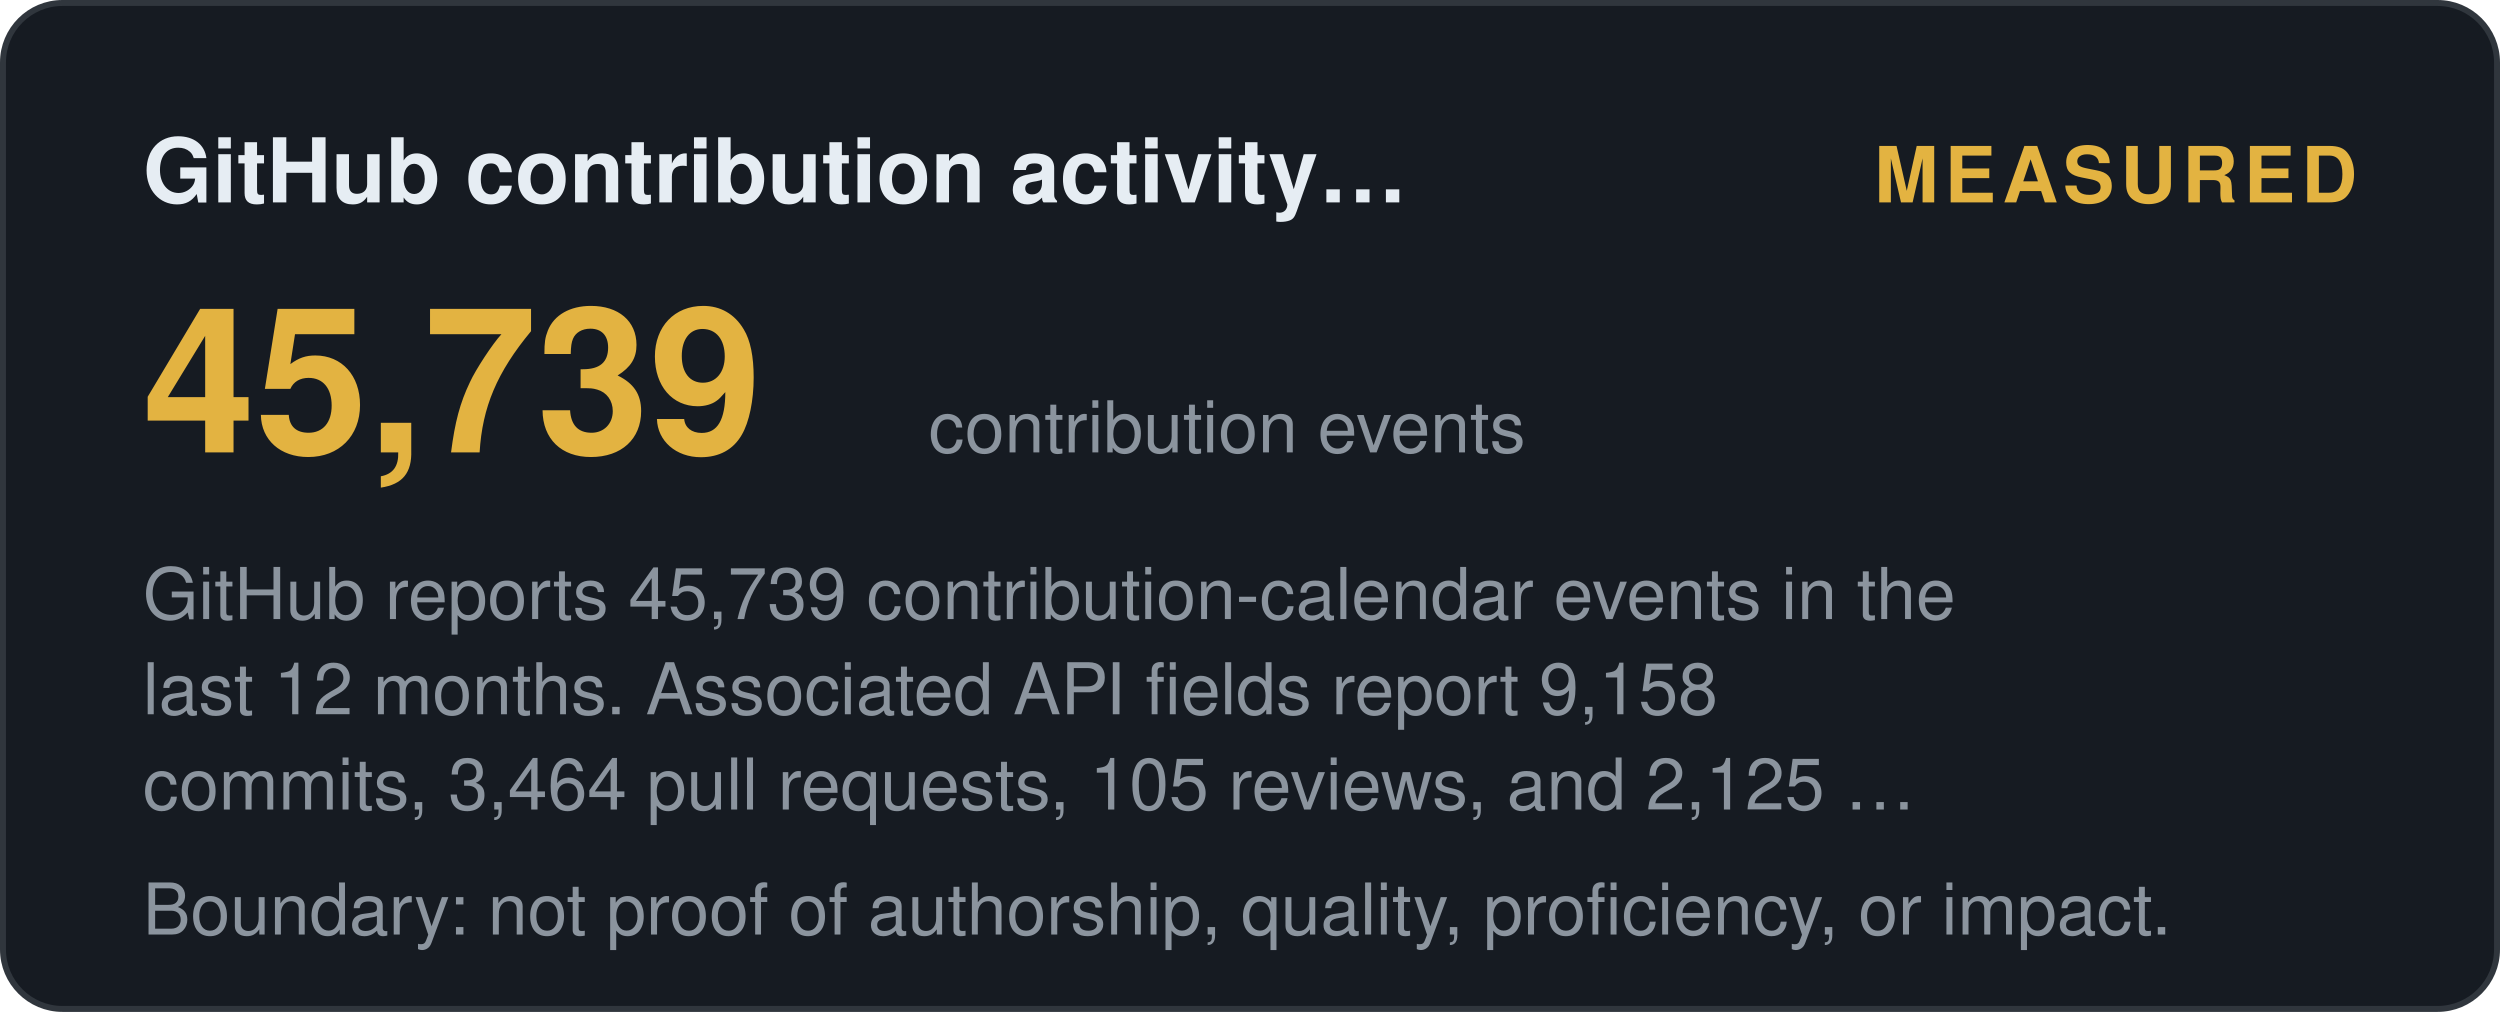
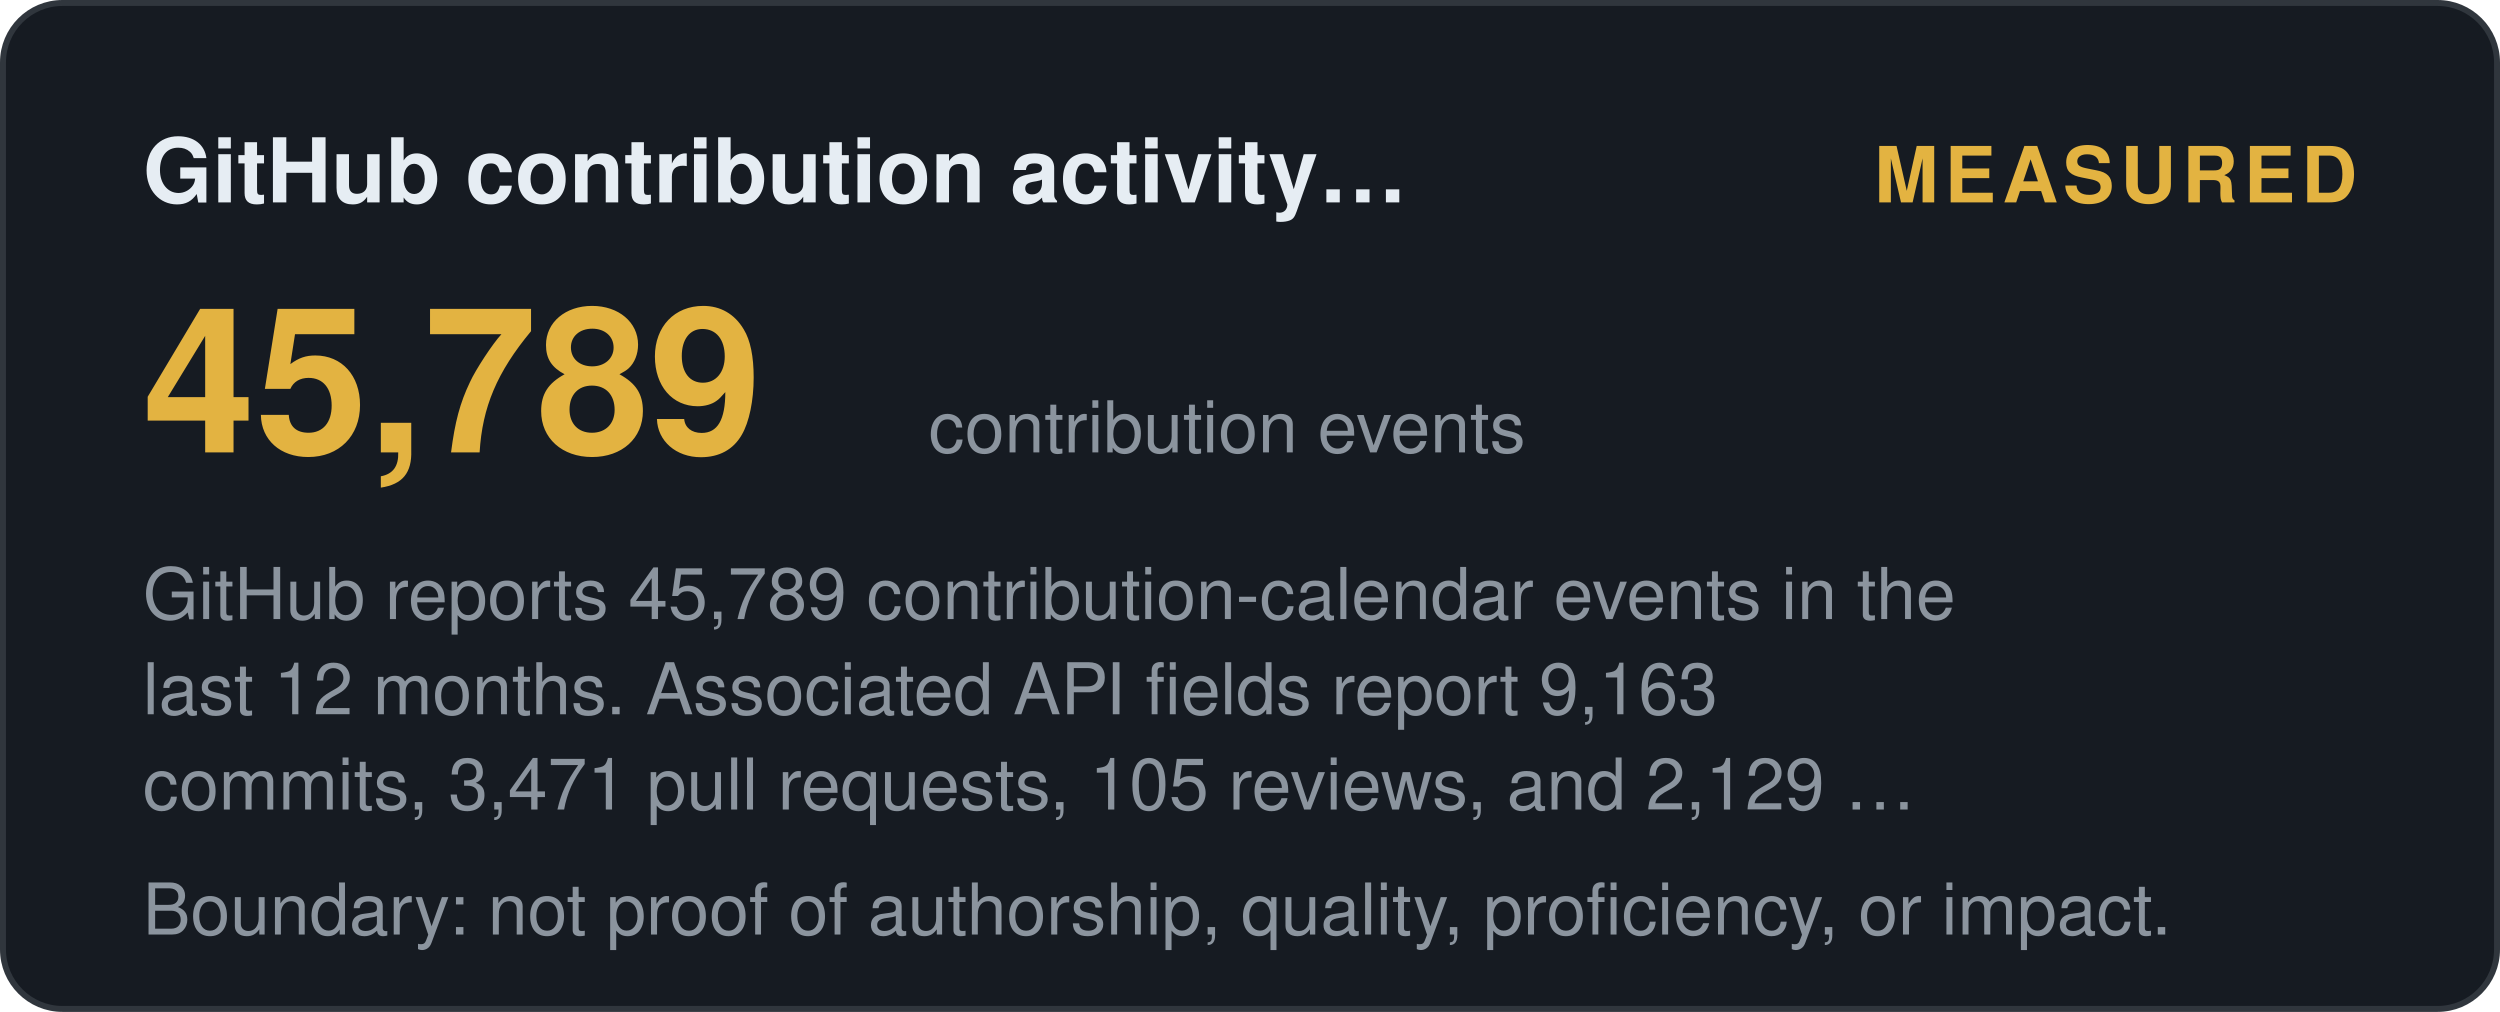
<svg xmlns="http://www.w3.org/2000/svg" width="420" height="170" viewBox="0 0 420 170" role="img" aria-label="GitHub contribution activity (12 months): measured">
  <style>
    .t { font: 600 15px 'Segoe UI', Helvetica, Arial, sans-serif; fill: #e6edf3; }
    .big { font: 700 34px 'Segoe UI', Helvetica, Arial, sans-serif; fill: #e3b341; }
    .status, .tier { font: 700 13px 'Segoe UI', Helvetica, Arial, sans-serif; letter-spacing: 1px; }
    .ev { font: 400 12px 'Segoe UI', Helvetica, Arial, sans-serif; fill: #8b949e; }
    .fade { opacity: 1; }
  </style>
  <defs>
    <linearGradient id="shL" x1="0%" y1="0%" x2="100%" y2="0%">
      <stop offset="0%" stop-color="#9e7b2a" />
      <stop offset="50%" stop-color="#e3b341">
        <animate attributeName="offset" values="0.2;0.8;0.2" dur="6s" repeatCount="indefinite" />
      </stop>
      <stop offset="100%" stop-color="#9e7b2a" />
    </linearGradient>
  </defs>
  <rect width="419" height="169" x="0.5" y="0.5" rx="10" fill="#161b22" stroke="#30363d" />
  <text class="t fade" x="24" y="34">GitHub contribution activity…</text>
  <text class="status fade d1" x="396" y="34" text-anchor="end" fill="#e3b341">MEASURED</text>
-   <text class="big fade d1" x="24" y="76">45,739</text>
+   <text class="big fade d1" x="24" y="76">45,789</text>
  <text class="ev fade d2" x="156" y="76">contribution events</text>
-   <text class="ev fade d2" x="24" y="104">GitHub reports 45,739 contribution-calendar events in the</text>
-   <text class="ev fade d3" x="24" y="120">last 12 months. Associated API fields report 9,158</text>
-   <text class="ev fade d4" x="24" y="136">commits, 3,464 pull requests, 105 reviews, and 2,125 …</text>
+   <text class="ev fade d2" x="24" y="104">GitHub reports 45,789 contribution-calendar events in the</text>
+   <text class="ev fade d3" x="24" y="120">last 12 months. Associated API fields report 9,163</text>
+   <text class="ev fade d4" x="24" y="136">commits, 3,471 pull requests, 105 reviews, and 2,129 …</text>
  <text class="ev fade d4" x="24" y="157">Boundary: not proof of authorship, quality, proficiency, or impact.</text>
</svg>
